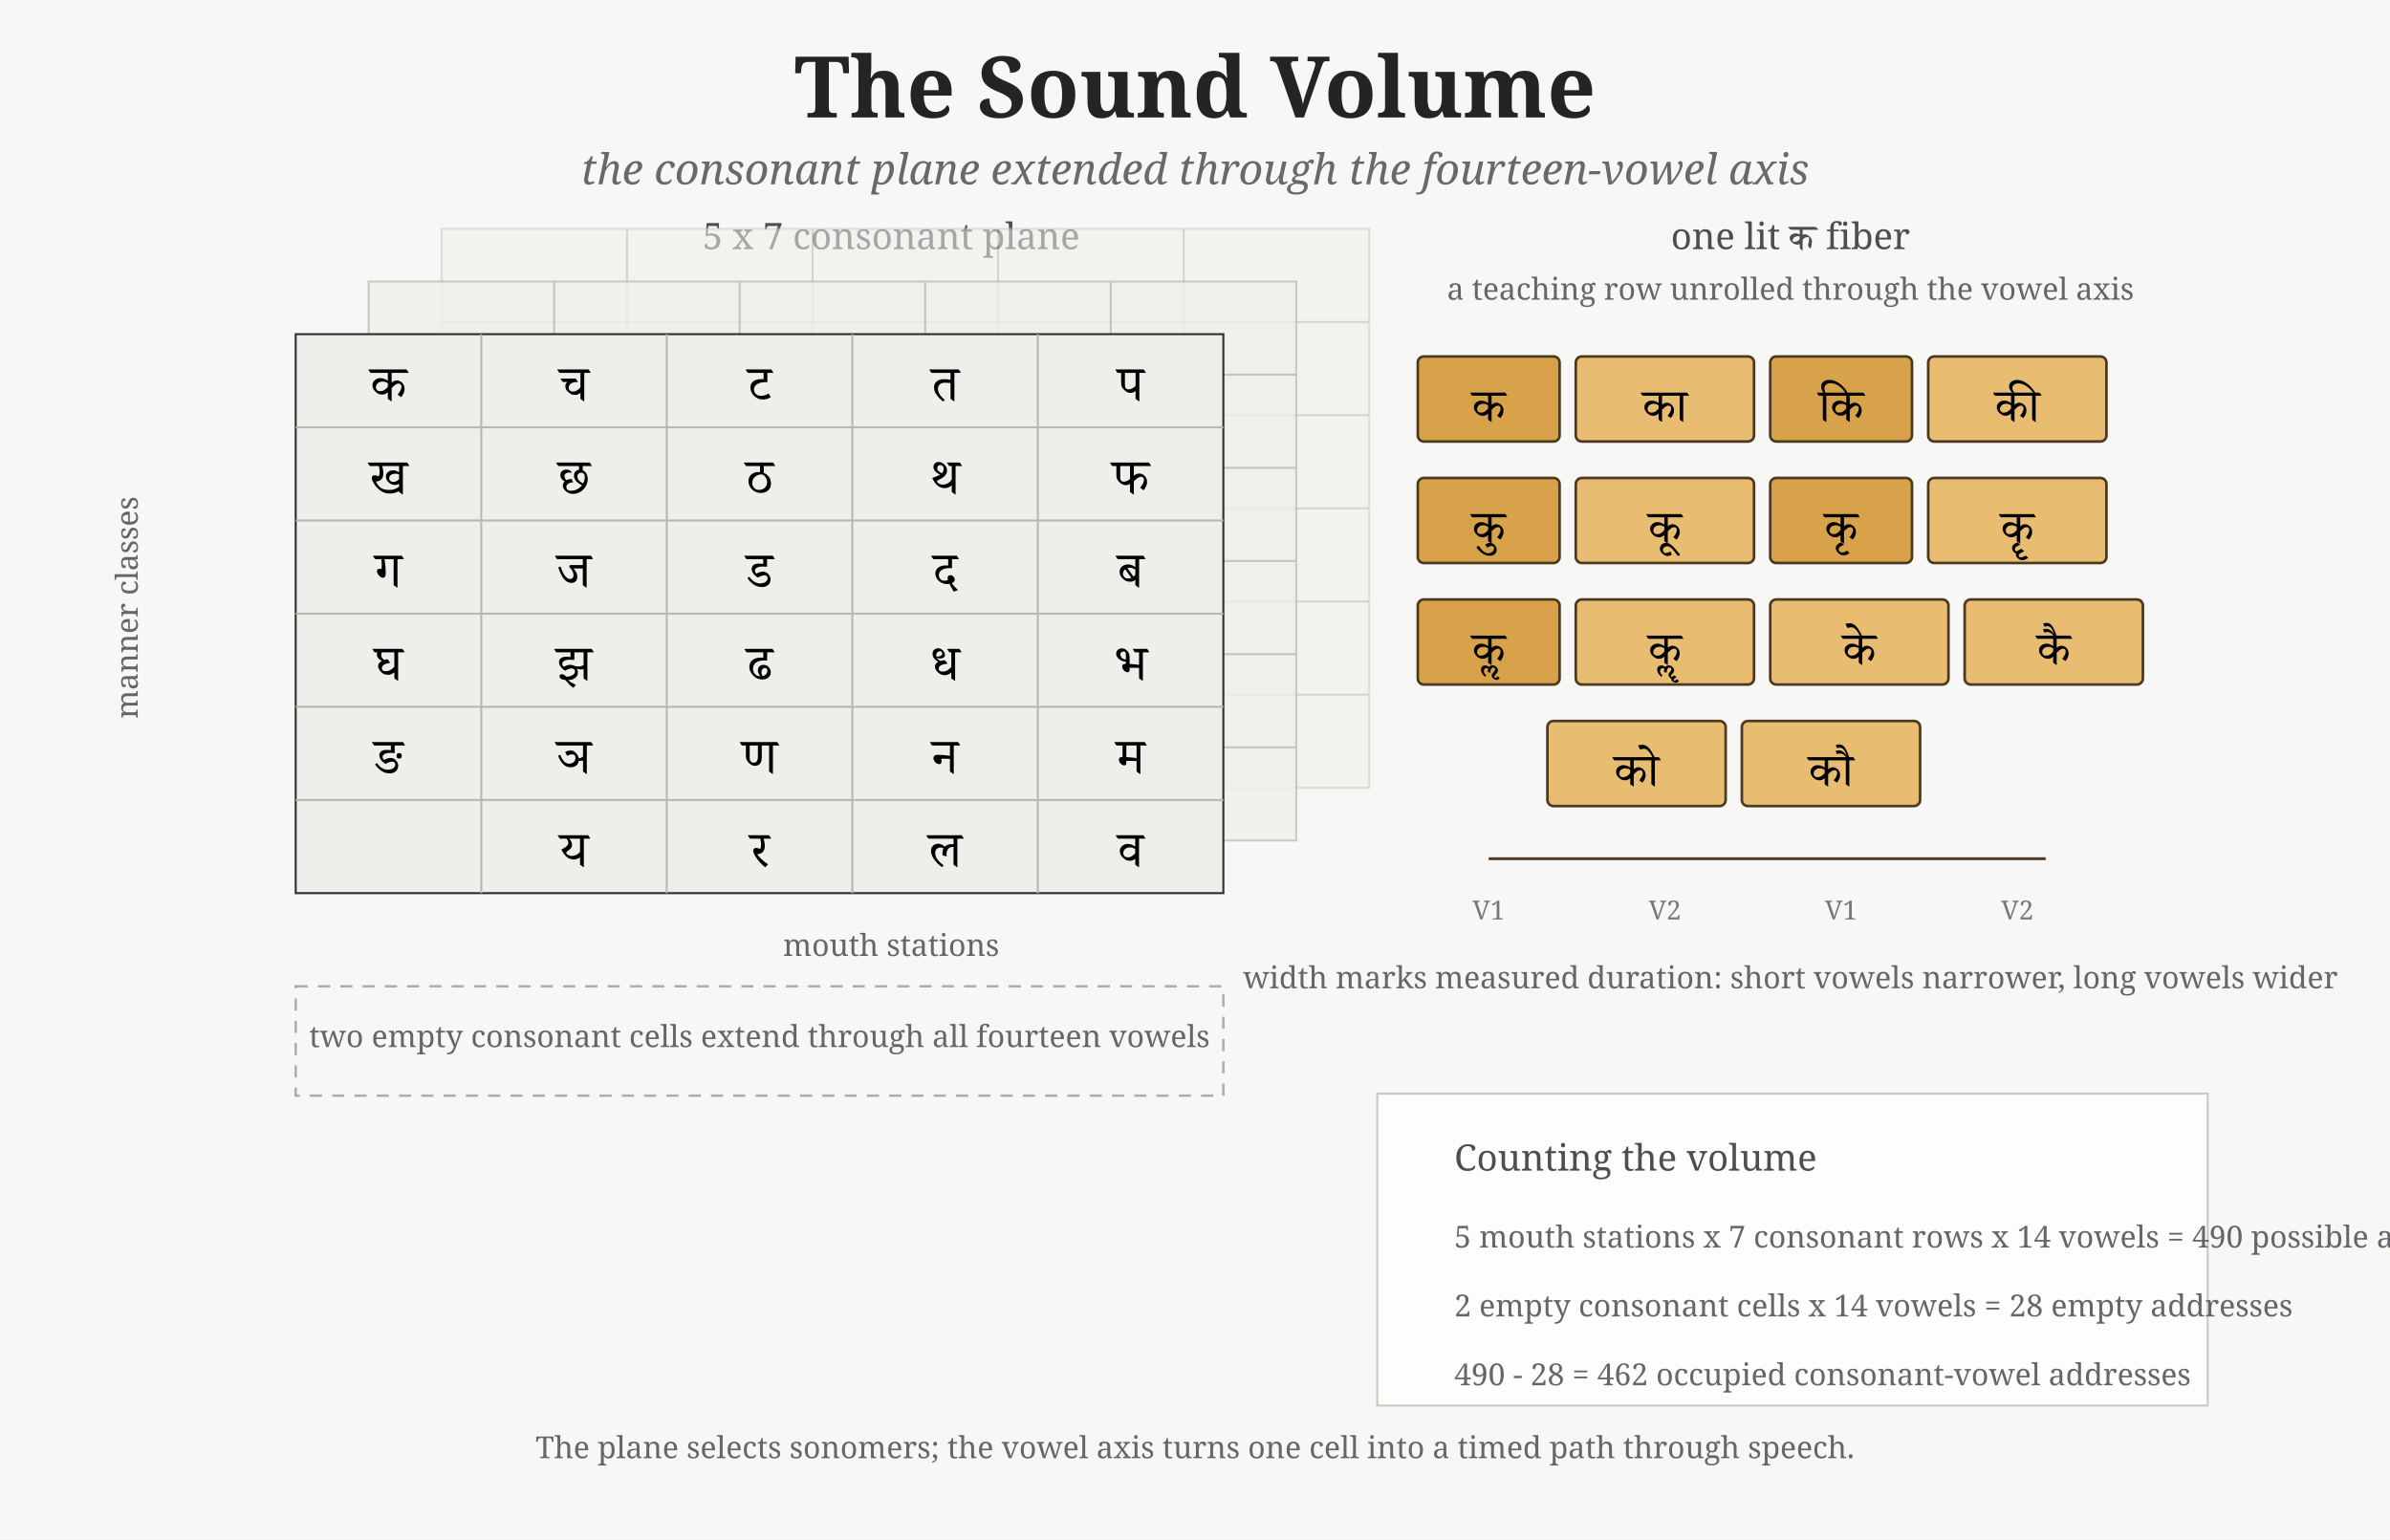
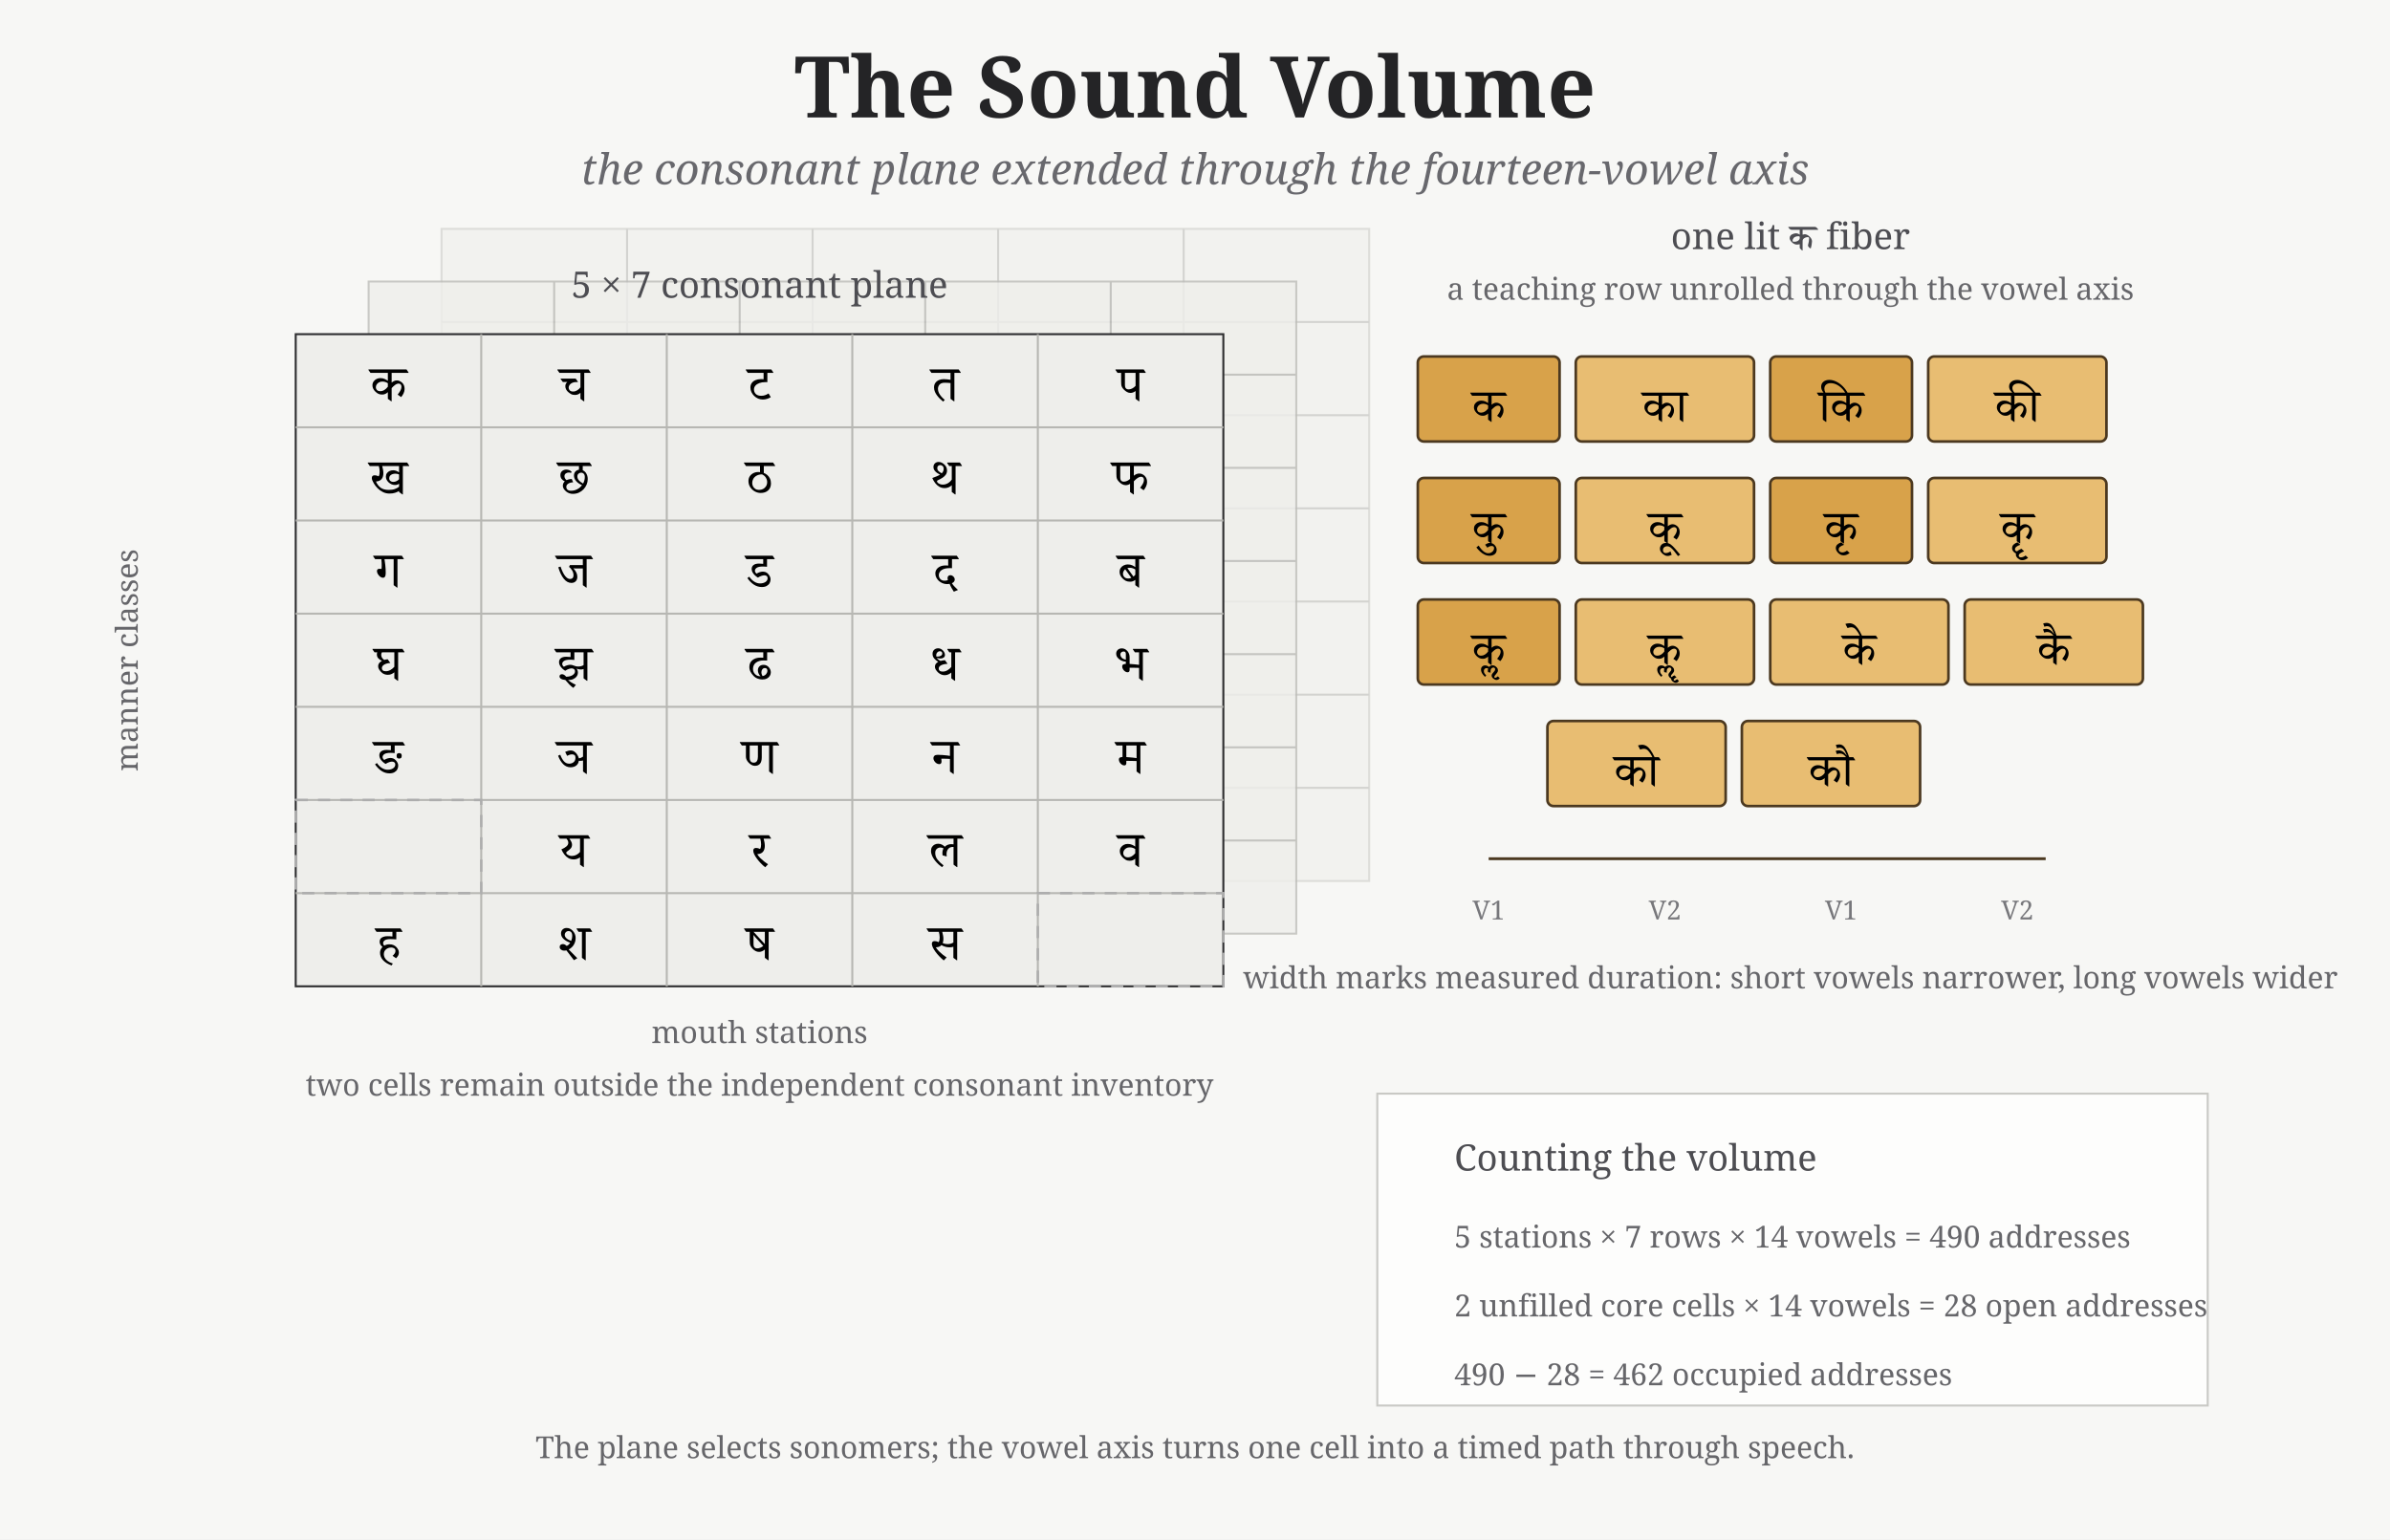
<svg xmlns="http://www.w3.org/2000/svg" width="1180" height="760" viewBox="0 0 1180 760">
  <rect width="1180" height="760" fill="#f7f7f5" />
  <style>
    .serif { font-family: "Gentium Book Plus", Georgia, serif; }
    .dev { font-family: "Noto Serif Devanagari", "Kohinoor Devanagari", serif; }
    .title { font-size: 42px; fill: #242426; font-weight: 700; }
    .subtitle { font-size: 21px; fill: #68686d; font-style: italic; }
    .axis { font-size: 18px; fill: #4d4d52; }
    .small { font-size: 15px; fill: #66666a; }
    .tiny { font-size: 13px; fill: #77777b; }
    .cell { fill: #d8d8d4; stroke: #4a4a4a; stroke-width: 1.1; }
    .ghost { fill: #ffffff; fill-opacity: 0.26; stroke: #9a9a9a; stroke-width: 0.8; }
    .empty { fill: none; stroke: #adadad; stroke-width: 1.2; stroke-dasharray: 6 5; }
    .fiber { fill: #d8a24a; stroke: #4c3920; stroke-width: 1.3; }
    .fiber2 { fill: #e8bd72; stroke: #4c3920; stroke-width: 1.3; }
    .line { stroke: #b7b7b3; stroke-width: 1; }
  </style>
  <text x="590" y="58" text-anchor="middle" class="serif title">The Sound Volume</text>
  <text x="590" y="91" text-anchor="middle" class="serif subtitle">the consonant plane extended through the fourteen-vowel axis</text>
  <g transform="translate(120 165)">
-     <text x="320" y="-42" text-anchor="middle" class="serif axis">5 x 7 consonant plane</text>
-     <text x="-52" y="135" text-anchor="middle" transform="rotate(-90 -52 135)" class="serif small">manner classes</text>
-     <text x="320" y="307" text-anchor="middle" class="serif small">mouth stations</text>
+     <text x="-52" y="161" text-anchor="middle" transform="rotate(-90 -52 161)" class="serif small">manner classes</text>
+     <text x="255" y="350" text-anchor="middle" class="serif small">mouth stations</text>
    <g opacity="0.55" transform="translate(98 -52)">
-       <rect x="0" y="0" width="458" height="276" fill="#eeeeeb" stroke="#c8c8c3" />
+       <rect x="0" y="0" width="458" height="322" fill="#eeeeeb" stroke="#c8c8c3" />
      <line x1="0" y1="46" x2="458" y2="46" class="line" />
      <line x1="0" y1="92" x2="458" y2="92" class="line" />
      <line x1="0" y1="138" x2="458" y2="138" class="line" />
      <line x1="0" y1="184" x2="458" y2="184" class="line" />
      <line x1="0" y1="230" x2="458" y2="230" class="line" />
-       <line x1="91.6" y1="0" x2="91.6" y2="276" class="line" />
-       <line x1="183.2" y1="0" x2="183.2" y2="276" class="line" />
-       <line x1="274.8" y1="0" x2="274.8" y2="276" class="line" />
-       <line x1="366.4" y1="0" x2="366.4" y2="276" class="line" />
+       <line x1="0" y1="276" x2="458" y2="276" class="line" />
+       <line x1="91.6" y1="0" x2="91.6" y2="322" class="line" />
+       <line x1="183.2" y1="0" x2="183.2" y2="322" class="line" />
+       <line x1="274.8" y1="0" x2="274.8" y2="322" class="line" />
+       <line x1="366.4" y1="0" x2="366.4" y2="322" class="line" />
    </g>
    <g opacity="0.78" transform="translate(62 -26)">
-       <rect x="0" y="0" width="458" height="276" fill="#eeeeeb" stroke="#bdbdb8" />
+       <rect x="0" y="0" width="458" height="322" fill="#eeeeeb" stroke="#bdbdb8" />
      <line x1="0" y1="46" x2="458" y2="46" class="line" />
      <line x1="0" y1="92" x2="458" y2="92" class="line" />
      <line x1="0" y1="138" x2="458" y2="138" class="line" />
      <line x1="0" y1="184" x2="458" y2="184" class="line" />
      <line x1="0" y1="230" x2="458" y2="230" class="line" />
-       <line x1="91.6" y1="0" x2="91.6" y2="276" class="line" />
-       <line x1="183.2" y1="0" x2="183.2" y2="276" class="line" />
-       <line x1="274.8" y1="0" x2="274.8" y2="276" class="line" />
-       <line x1="366.4" y1="0" x2="366.4" y2="276" class="line" />
+       <line x1="0" y1="276" x2="458" y2="276" class="line" />
+       <line x1="91.6" y1="0" x2="91.6" y2="322" class="line" />
+       <line x1="183.2" y1="0" x2="183.2" y2="322" class="line" />
+       <line x1="274.8" y1="0" x2="274.8" y2="322" class="line" />
+       <line x1="366.4" y1="0" x2="366.4" y2="322" class="line" />
    </g>
    <g>
-       <rect x="26" y="0" width="458" height="276" fill="#eeeeeb" stroke="#2e2e30" />
+       <rect x="26" y="0" width="458" height="322" fill="#eeeeeb" stroke="#2e2e30" />
      <g class="line">
        <line x1="26" y1="46" x2="484" y2="46" />
        <line x1="26" y1="92" x2="484" y2="92" />
        <line x1="26" y1="138" x2="484" y2="138" />
        <line x1="26" y1="184" x2="484" y2="184" />
        <line x1="26" y1="230" x2="484" y2="230" />
-         <line x1="117.6" y1="0" x2="117.6" y2="276" />
-         <line x1="209.2" y1="0" x2="209.2" y2="276" />
-         <line x1="300.8" y1="0" x2="300.8" y2="276" />
-         <line x1="392.4" y1="0" x2="392.4" y2="276" />
+         <line x1="26" y1="276" x2="484" y2="276" />
+         <line x1="117.6" y1="0" x2="117.6" y2="322" />
+         <line x1="209.2" y1="0" x2="209.2" y2="322" />
+         <line x1="300.8" y1="0" x2="300.8" y2="322" />
+         <line x1="392.4" y1="0" x2="392.4" y2="322" />
      </g>
    </g>
+     <text x="255" y="-18" text-anchor="middle" class="serif axis">5 × 7 consonant plane</text>
    <g class="dev" font-size="25" text-anchor="middle" dominant-baseline="middle">
      <text x="71.8" y="23">क</text>
      <text x="163.4" y="23">च</text>
      <text x="255" y="23">ट</text>
      <text x="346.6" y="23">त</text>
      <text x="438.2" y="23">प</text>
      <text x="71.8" y="69">ख</text>
      <text x="163.4" y="69">छ</text>
      <text x="255" y="69">ठ</text>
      <text x="346.6" y="69">थ</text>
      <text x="438.2" y="69">फ</text>
      <text x="71.8" y="115">ग</text>
      <text x="163.4" y="115">ज</text>
      <text x="255" y="115">ड</text>
      <text x="346.6" y="115">द</text>
      <text x="438.2" y="115">ब</text>
      <text x="71.8" y="161">घ</text>
      <text x="163.4" y="161">झ</text>
      <text x="255" y="161">ढ</text>
      <text x="346.6" y="161">ध</text>
      <text x="438.2" y="161">भ</text>
      <text x="71.8" y="207">ङ</text>
      <text x="163.4" y="207">ञ</text>
      <text x="255" y="207">ण</text>
      <text x="346.6" y="207">न</text>
      <text x="438.2" y="207">म</text>
      <text x="163.4" y="253">य</text>
      <text x="255" y="253">र</text>
      <text x="346.6" y="253">ल</text>
      <text x="438.2" y="253">व</text>
+       <text x="71.8" y="299">ह</text>
+       <text x="163.4" y="299">श</text>
+       <text x="255" y="299">ष</text>
+       <text x="346.6" y="299">स</text>
    </g>
-     <rect x="26" y="322" width="458" height="54" class="empty" />
-     <text x="255" y="352" text-anchor="middle" class="serif small">two empty consonant cells extend through all fourteen vowels</text>
+     <rect x="26" y="230" width="91.6" height="46" class="empty" />
+     <rect x="392.4" y="276" width="91.6" height="46" class="empty" />
+     <text x="255" y="376" text-anchor="middle" class="serif small">two cells remain outside the independent consonant inventory</text>
  </g>
  <g transform="translate(700 154)">
    <text x="184" y="-31" text-anchor="middle" class="serif axis">one lit क fiber</text>
    <text x="184" y="-6" text-anchor="middle" class="serif small">a teaching row unrolled through the vowel axis</text>
    <g class="dev" font-size="23" text-anchor="middle" dominant-baseline="middle">
      <rect x="0" y="22" width="70" height="42" rx="3" class="fiber" />
      <text x="35" y="45">क</text>
      <rect x="78" y="22" width="88" height="42" rx="3" class="fiber2" />
      <text x="122" y="45">का</text>
      <rect x="174" y="22" width="70" height="42" rx="3" class="fiber" />
      <text x="209" y="45">कि</text>
      <rect x="252" y="22" width="88" height="42" rx="3" class="fiber2" />
      <text x="296" y="45">की</text>
      <rect x="0" y="82" width="70" height="42" rx="3" class="fiber" />
      <text x="35" y="105">कु</text>
      <rect x="78" y="82" width="88" height="42" rx="3" class="fiber2" />
      <text x="122" y="105">कू</text>
      <rect x="174" y="82" width="70" height="42" rx="3" class="fiber" />
      <text x="209" y="105">कृ</text>
      <rect x="252" y="82" width="88" height="42" rx="3" class="fiber2" />
      <text x="296" y="105">कॄ</text>
      <rect x="0" y="142" width="70" height="42" rx="3" class="fiber" />
      <text x="35" y="165">कॢ</text>
      <rect x="78" y="142" width="88" height="42" rx="3" class="fiber2" />
      <text x="122" y="165">कॣ</text>
      <rect x="174" y="142" width="88" height="42" rx="3" class="fiber2" />
      <text x="218" y="165">के</text>
      <rect x="270" y="142" width="88" height="42" rx="3" class="fiber2" />
      <text x="314" y="165">कै</text>
      <rect x="64" y="202" width="88" height="42" rx="3" class="fiber2" />
      <text x="108" y="225">को</text>
      <rect x="160" y="202" width="88" height="42" rx="3" class="fiber2" />
      <text x="204" y="225">कौ</text>
    </g>
    <line x1="35" y1="270" x2="310" y2="270" stroke="#4c3920" stroke-width="1.4" />
    <text x="35" y="300" text-anchor="middle" class="serif tiny">V1</text>
    <text x="122" y="300" text-anchor="middle" class="serif tiny">V2</text>
    <text x="209" y="300" text-anchor="middle" class="serif tiny">V1</text>
    <text x="296" y="300" text-anchor="middle" class="serif tiny">V2</text>
    <text x="184" y="334" text-anchor="middle" class="serif small">width marks measured duration: short vowels narrower, long vowels wider</text>
    <rect x="-20" y="386" width="410" height="154" fill="#ffffff" fill-opacity="0.72" stroke="#c9c9c5" />
    <text x="18" y="424" class="serif axis">Counting the volume</text>
-     <text x="18" y="462" class="serif small">5 mouth stations x 7 consonant rows x 14 vowels = 490 possible addresses</text>
-     <text x="18" y="496" class="serif small">2 empty consonant cells x 14 vowels = 28 empty addresses</text>
-     <text x="18" y="530" class="serif small">490 - 28 = 462 occupied consonant-vowel addresses</text>
+     <text x="18" y="462" class="serif small">5 stations × 7 rows × 14 vowels = 490 addresses</text>
+     <text x="18" y="496" class="serif small">2 unfilled core cells × 14 vowels = 28 open addresses</text>
+     <text x="18" y="530" class="serif small">490 − 28 = 462 occupied addresses</text>
  </g>
  <text x="590" y="720" text-anchor="middle" class="serif small">The plane selects sonomers; the vowel axis turns one cell into a timed path through speech.</text>
</svg>
